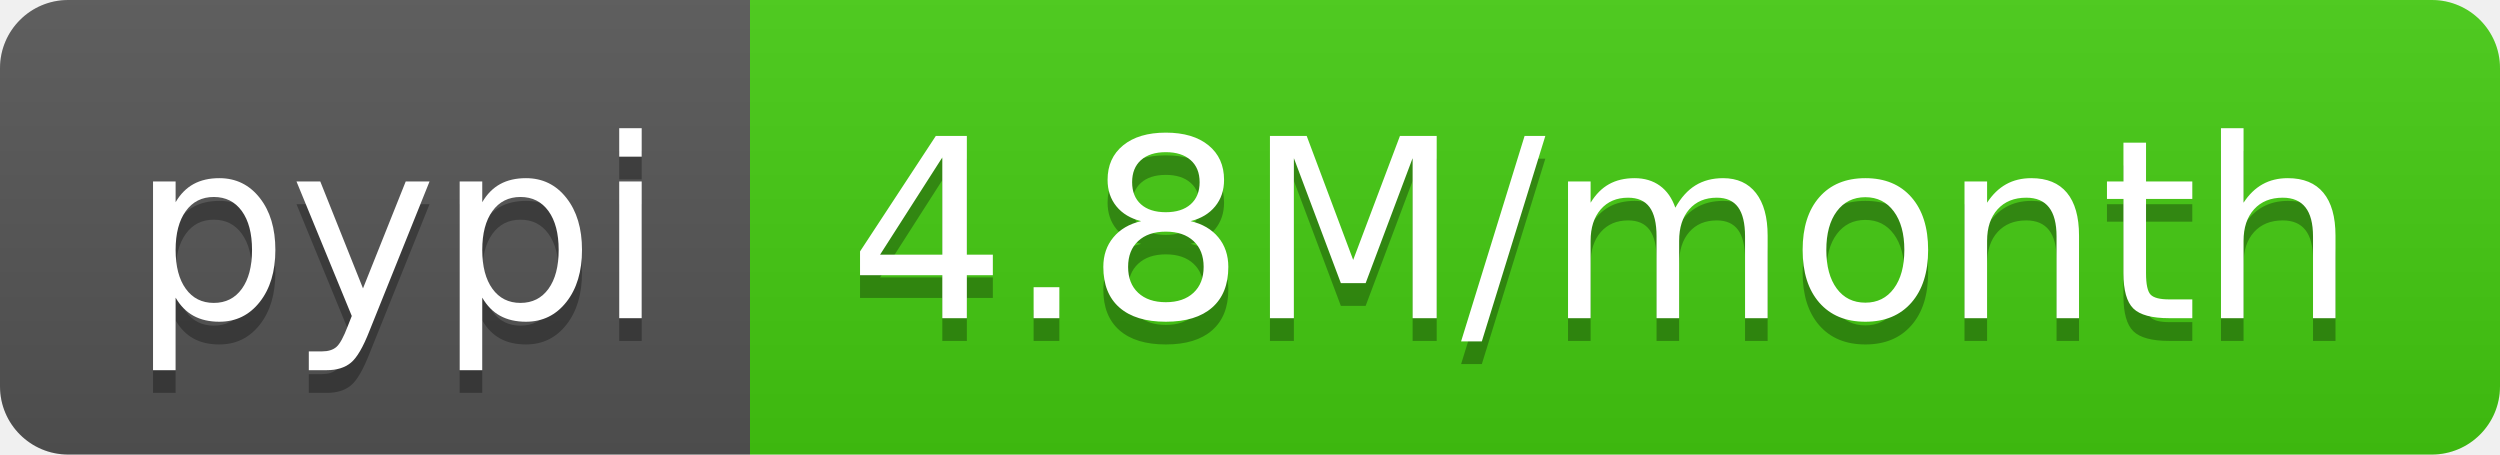
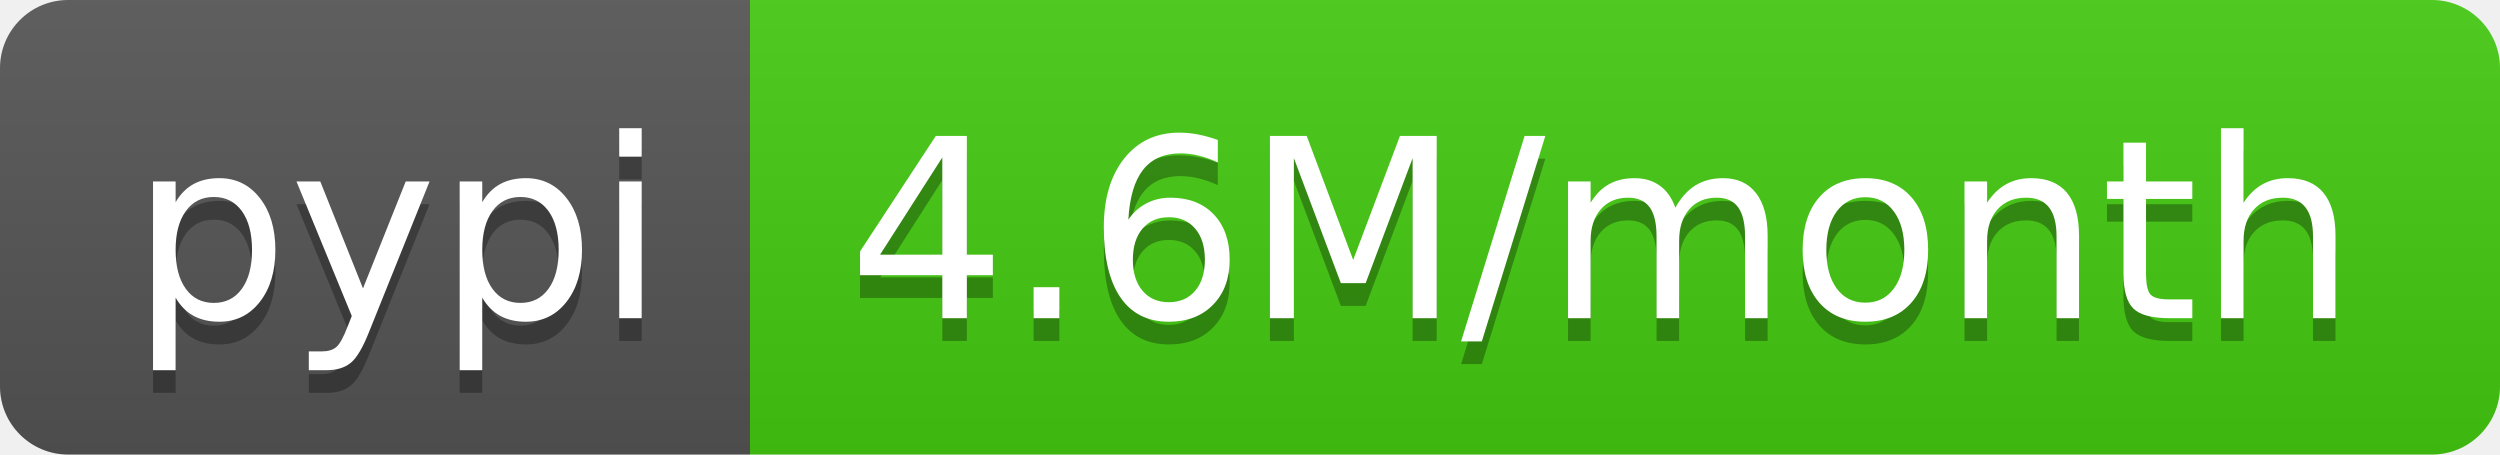
<svg xmlns="http://www.w3.org/2000/svg" width="110" height="20">
  <linearGradient id="b" x2="0" y2="100%">
    <stop offset="0" stop-color="#bbb" stop-opacity=".1" />
    <stop offset="1" stop-opacity=".1" />
  </linearGradient>
  <clipPath id="a">
    <rect width="110" height="20" rx="3" fill="#fff" />
  </clipPath>
  <g clip-path="url(#a)">
    <path fill="#555" d="M0 0h33v20H0z" />
    <path fill="#4c1" d="M33 0h77v20H33z" />
    <path fill="url(#b)" d="M0 0h110v20H0z" />
  </g>
  <g fill="#fff" text-anchor="middle" font-family="DejaVu Sans,Verdana,Geneva,sans-serif" font-size="110">
    <text x="175" y="150" fill="#010101" fill-opacity=".3" transform="scale(.1)" textLength="230">pypi</text>
    <text x="175" y="140" transform="scale(.1)" textLength="230">pypi</text>
-     <text x="705" y="150" fill="#010101" fill-opacity=".3" transform="scale(.1)" textLength="670">4.8M/month</text>
-     <text x="705" y="140" transform="scale(.1)" textLength="670">4.8M/month</text>
+     <text x="705" y="150" fill="#010101" fill-opacity=".3" transform="scale(.1)" textLength="670">4.6M/month</text>
+     <text x="705" y="140" transform="scale(.1)" textLength="670">4.6M/month</text>
  </g>
</svg>
